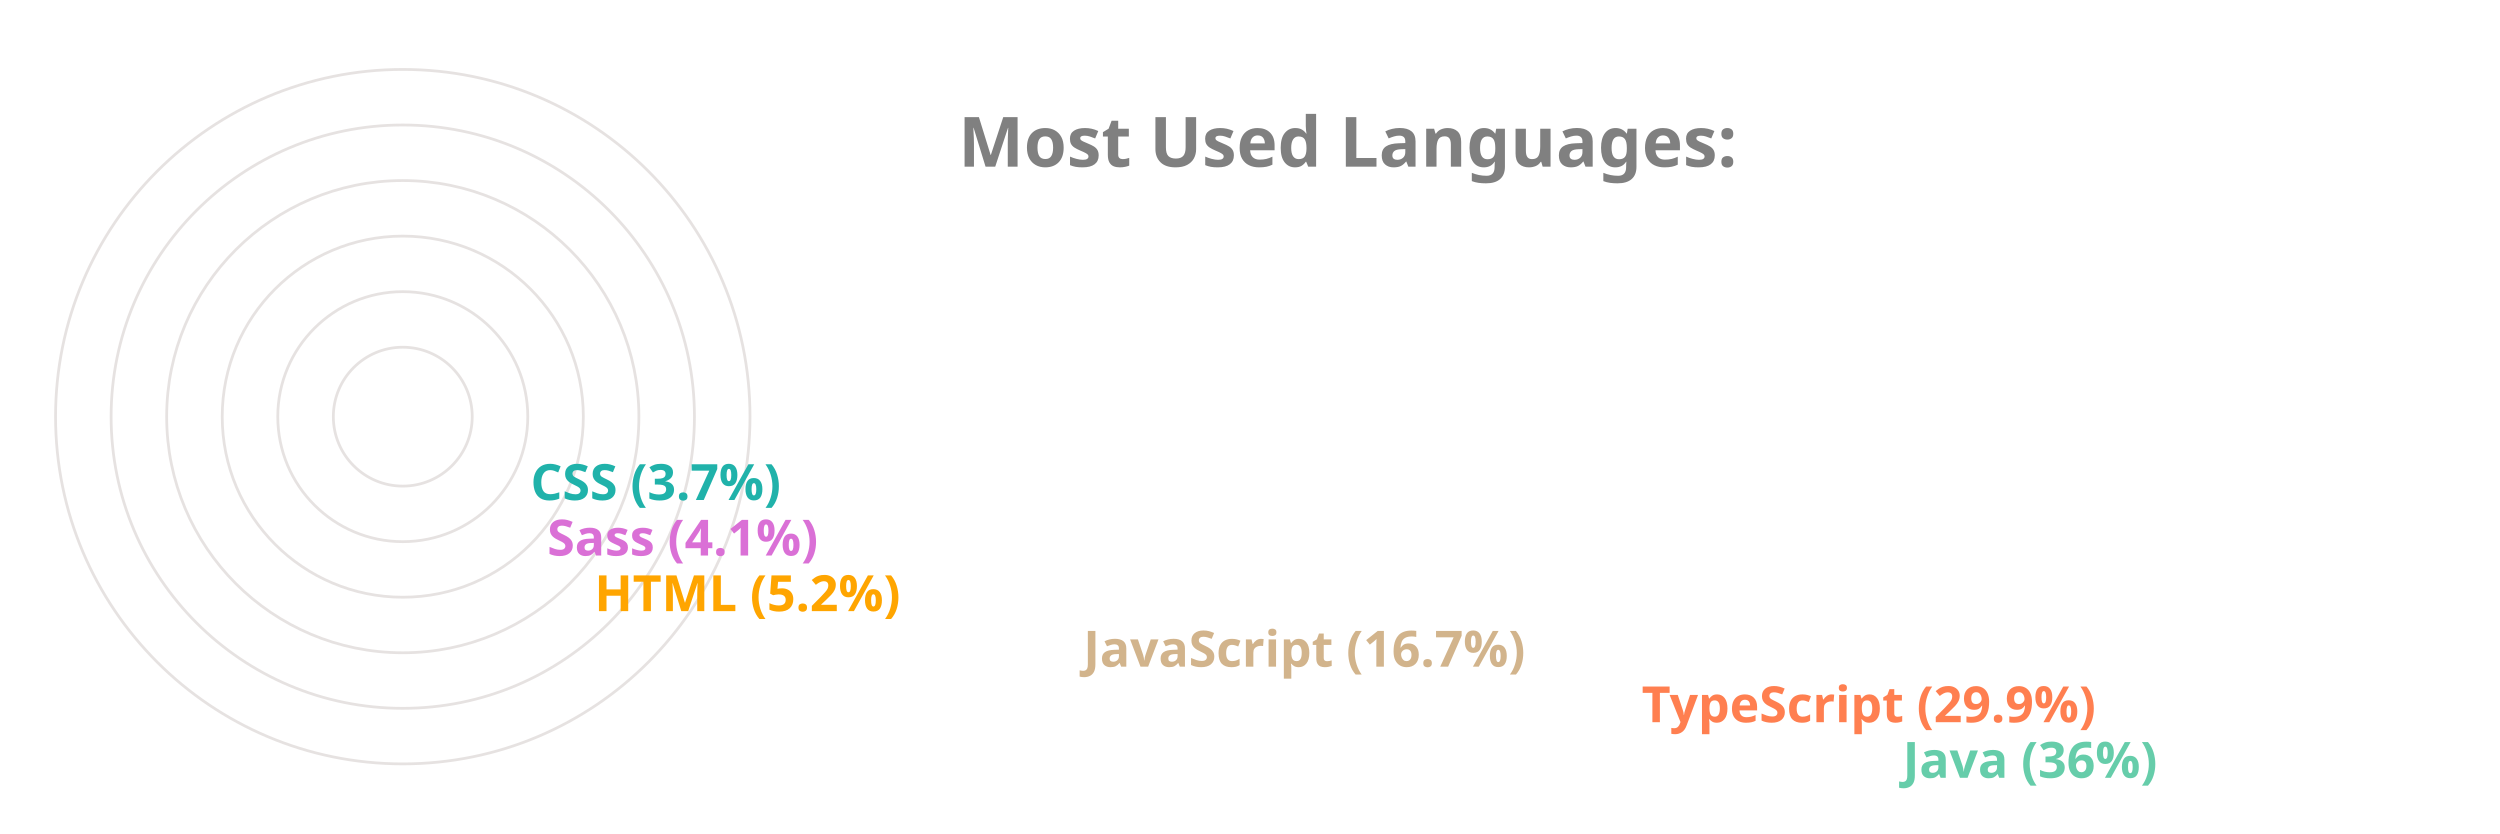
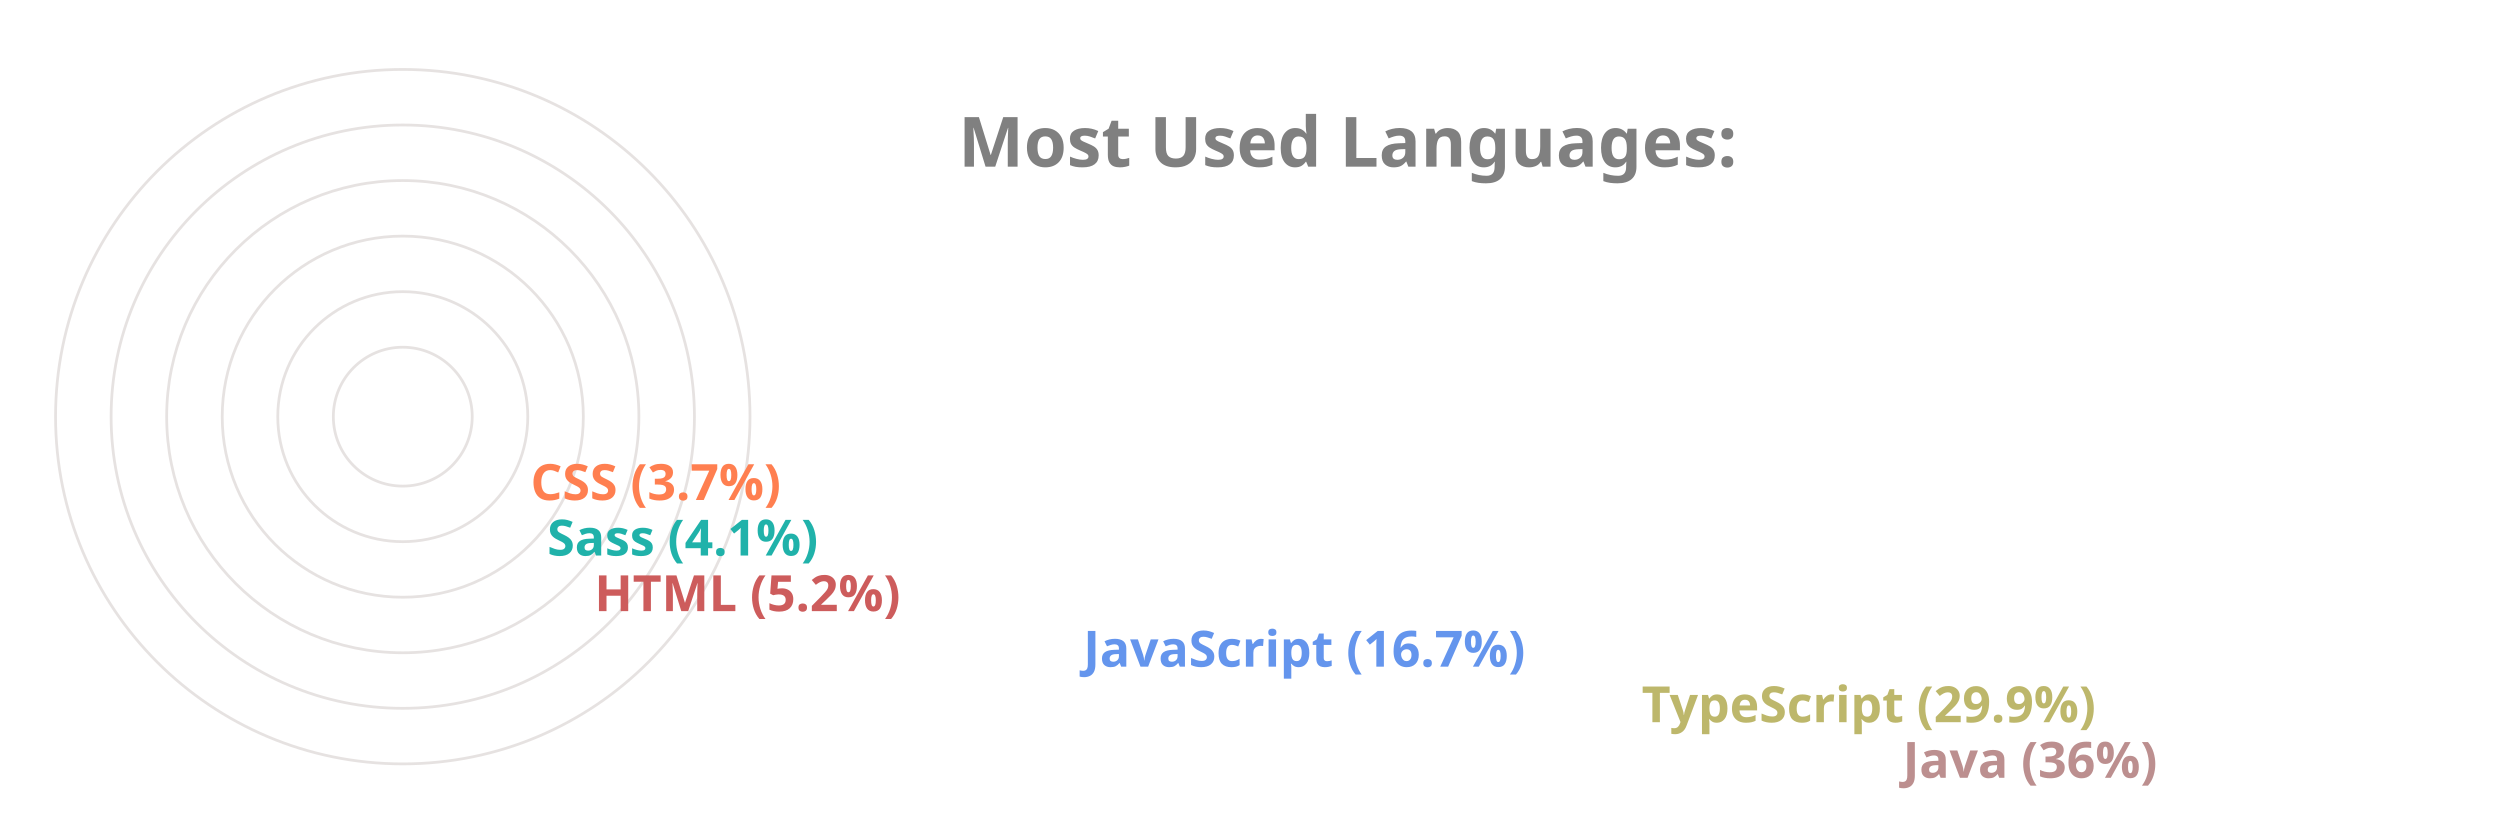
<svg xmlns="http://www.w3.org/2000/svg" viewBox="0 0 650 300" height="200px" width="600px">
  <style>
		.label {
			font: bold 25px sans-serif;
			color: #404040;
			-webkit-text-stroke: 1px white;
	  	}
		.name {
			font: bold 18px sans-serif;
			color: #404040;
	  	}

		.line {
			stroke-dasharray: 1000;
			stroke-dashoffset: 1000;
			animation: dash 3.5s ease-in-out forwards;	
			animation-iteration-count: infinite;
			animation-direction: alternate-reverse;
		}

		.path {
			stroke-dasharray: 1000;
			stroke-dashoffset: 1000;
			animation: dash 3.5s ease-in-out forwards;	
			animation-iteration-count: infinite;
			animation-direction: alternate-reverse;
		}
		  
		@keyframes dash {
			to {
				stroke-dashoffset: 0;
			}
		}

	</style>
  <g stroke="#E6E2E1" fill="none" stroke-width="1">
    <circle cx="20" cy="150" r="125" />
    <circle cx="20" cy="150" r="105" />
    <circle cx="20" cy="150" r="85" />
    <circle cx="20" cy="150" r="65" />
    <circle cx="20" cy="150" r="45" />
    <circle cx="20" cy="150" r="25" />
  </g>
  <g fill="none" stroke-width="20" class="line">
-     <line x2="550" y2="275" x1="20" y1="275" stroke="MediumAquaMarine" />
-     <line x2="456" y2="255" x1="20" y1="255" stroke="Coral" />
-     <line x2="255" y2="235" x1="20" y1="235" stroke="Tan" />
-     <line x2="79" y2="215" x1="20" y1="215" stroke="Orange" />
-     <line x2="62" y2="195" x1="20" y1="195" stroke="Orchid" />
-     <line x2="56" y2="175" x1="20" y1="175" stroke="LightSeaGreen" />
+     <line x2="550" y2="275" x1="20" y1="275" stroke="RosyBrown" />
+     <line x2="456" y2="255" x1="20" y1="255" stroke="DarkKhaki" />
+     <line x2="255" y2="235" x1="20" y1="235" stroke="CornflowerBlue" />
+     <line x2="79" y2="215" x1="20" y1="215" stroke="IndianRed" />
+     <line x2="62" y2="195" x1="20" y1="195" stroke="LightSeaGreen" />
+     <line x2="56" y2="175" x1="20" y1="175" stroke="Coral" />
  </g>
  <g fill="none" stroke-width="20" stroke-linecap="round" class="path">
-     <path d="M 20 275 A 125 125 45 0 1 -81 76" stroke="MediumAquaMarine" />
-     <path d="M 20 255 A 105 105 45 0 1 -70 97" stroke="Coral" />
-     <path d="M 20 235 A 85 85 45 0 1 -61 125" stroke="Tan" />
-     <path d="M 20 215 A 65 65 45 0 1 -44 144" stroke="Orange" />
-     <path d="M 20 195 A 45 45 45 0 1 -24 146" stroke="Orchid" />
-     <path d="M 20 175 A 25 25 45 0 1 -4 148" stroke="LightSeaGreen" />
+     <path d="M 20 275 A 125 125 45 0 1 -81 76" stroke="RosyBrown" />
+     <path d="M 20 255 A 105 105 45 0 1 -70 97" stroke="DarkKhaki" />
+     <path d="M 20 235 A 85 85 45 0 1 -61 125" stroke="CornflowerBlue" />
+     <path d="M 20 215 A 65 65 45 0 1 -44 144" stroke="IndianRed" />
+     <path d="M 20 195 A 45 45 45 0 1 -24 146" stroke="LightSeaGreen" />
+     <path d="M 20 175 A 25 25 45 0 1 -4 148" stroke="Coral" />
  </g>
  <g class="name">
-     <text x="560" y="280" fill="MediumAquaMarine">Java (36%)</text>
-     <text x="466" y="260" fill="Coral">TypeScript (29.9%)</text>
-     <text x="265" y="240" fill="Tan">JavaScript (16.7%)</text>
-     <text x="89" y="220" fill="Orange">HTML (5.2%)</text>
-     <text x="72" y="200" fill="Orchid">Sass (4.1%)</text>
-     <text x="66" y="180" fill="LightSeaGreen">CSS (3.7%)</text>
+     <text x="560" y="280" fill="RosyBrown">Java (36%)</text>
+     <text x="466" y="260" fill="DarkKhaki">TypeScript (29.9%)</text>
+     <text x="265" y="240" fill="CornflowerBlue">JavaScript (16.7%)</text>
+     <text x="89" y="220" fill="IndianRed">HTML (5.2%)</text>
+     <text x="72" y="200" fill="LightSeaGreen">Sass (4.1%)</text>
+     <text x="66" y="180" fill="Coral">CSS (3.7%)</text>
  </g>
  <g class="label">
    <text x="220" y="60" fill="grey">Most Used Languages:</text>
  </g>
</svg>
